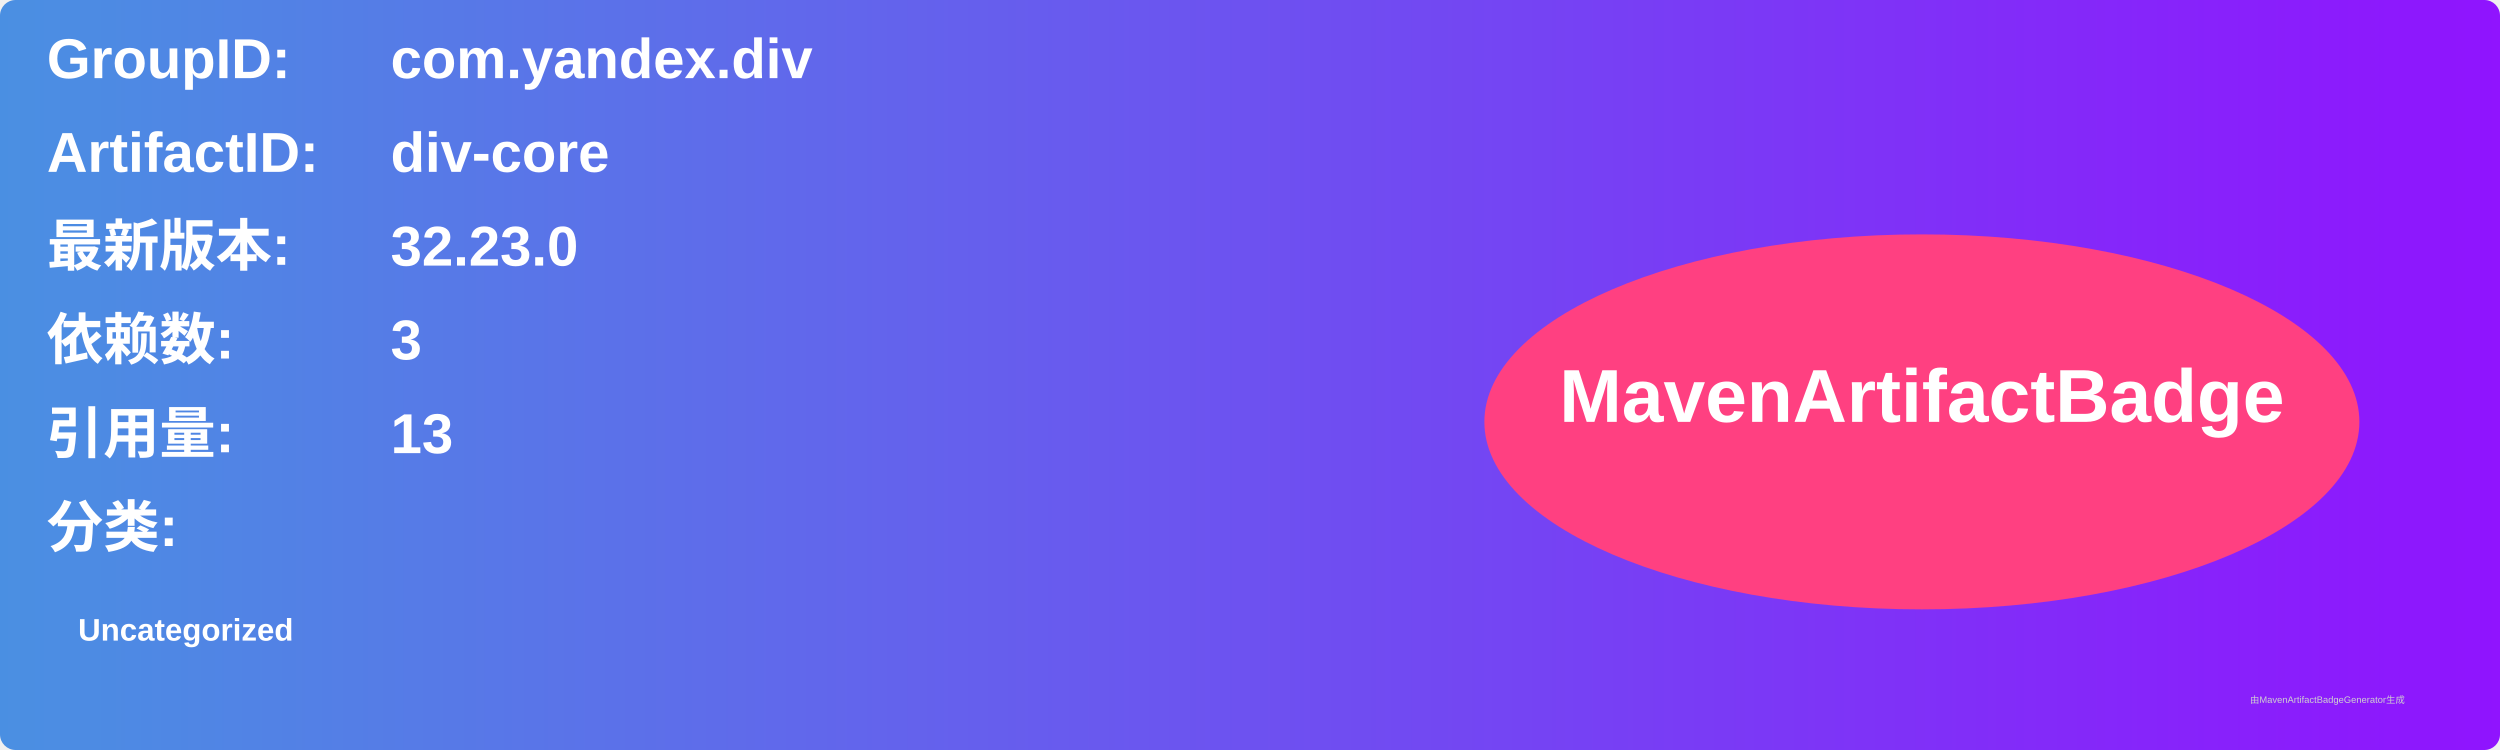
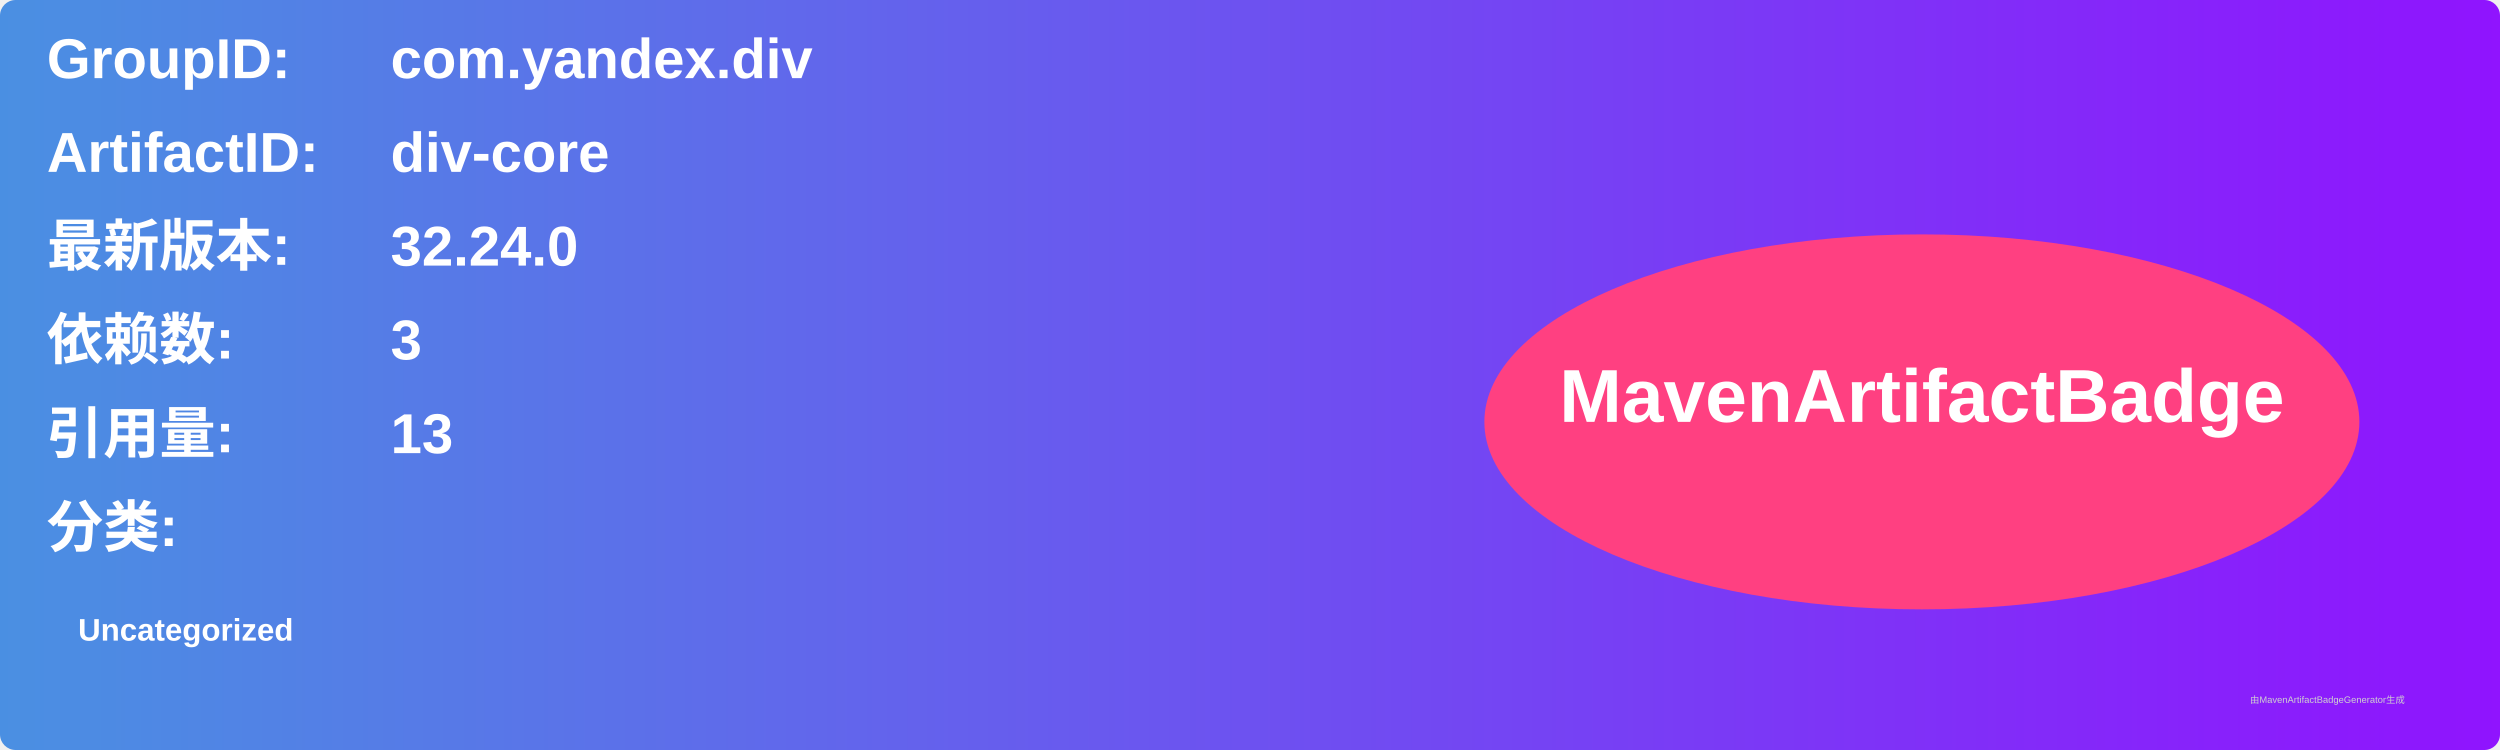
<svg xmlns="http://www.w3.org/2000/svg" width="800" height="240" viewBox="0 0 800 240">
  <linearGradient id="grad" x1="0%" y1="0%" x2="100%" y2="0%">
    <stop offset="0%" stop-color="#4a90e2" />
    <stop offset="100%" stop-color="#9013fe" />
  </linearGradient>
  <rect width="100%" height="100%" rx="5" ry="5" fill="url(#grad)" />
  <g transform="translate(15, 15)">
    <text x="0" y="10" font-family="Arial" font-size="18" fill="white" font-weight="bold" width="260">GroupID:</text>
    <text x="110" y="10" font-family="Arial" font-size="18" fill="white" font-weight="bold" width="460">com.yandex.div</text>
    <text x="0" y="40" font-family="Arial" font-size="18" fill="white" font-weight="bold" width="260">ArtifactID:</text>
    <text x="110" y="40" font-family="Arial" font-size="18" fill="white" font-weight="bold" width="460">div-core</text>
    <text x="0" y="70" font-family="Arial" font-size="18" fill="white" font-weight="bold">最新版本:</text>
    <text x="110" y="70" font-family="Arial" font-size="18" fill="white" font-weight="bold">
-       <tspan font-weight="bold">32.23.0</tspan>
+       <tspan font-weight="bold">32.24.0</tspan>
    </text>
    <text x="0" y="100" font-family="Arial" font-size="18" fill="white" font-weight="bold">依赖数: </text>
    <text x="110" y="100" font-family="Arial" font-size="18" fill="white">
      <tspan font-weight="bold">3</tspan>
    </text>
    <text x="0" y="130" font-family="Arial" font-size="18" fill="white" font-weight="bold">引用量: </text>
    <text x="110" y="130" font-family="Arial" font-size="18" fill="white">
      <tspan font-weight="bold">13</tspan>
    </text>
    <text x="0" y="160" font-family="Arial" font-size="18" fill="white" font-weight="bold">分类:</text>
    <text x="10" y="190" font-family="Arial" font-size="10" fill="white">
      <tspan font-weight="bold">Uncategorized</tspan>
    </text>
    <ellipse cx="600" cy="120" rx="140" ry="60" fill="#ff4081" />
    <text x="600" y="120" text-anchor="middle" font-family="Arial" font-size="24" fill="white" font-weight="bold">MavenArtifactBadge</text>
  </g>
  <text x="720" y="225" font-family="Arial" font-size="3" fill="#d0d0d0">由MavenArtifactBadgeGenerator生成</text>
</svg>
